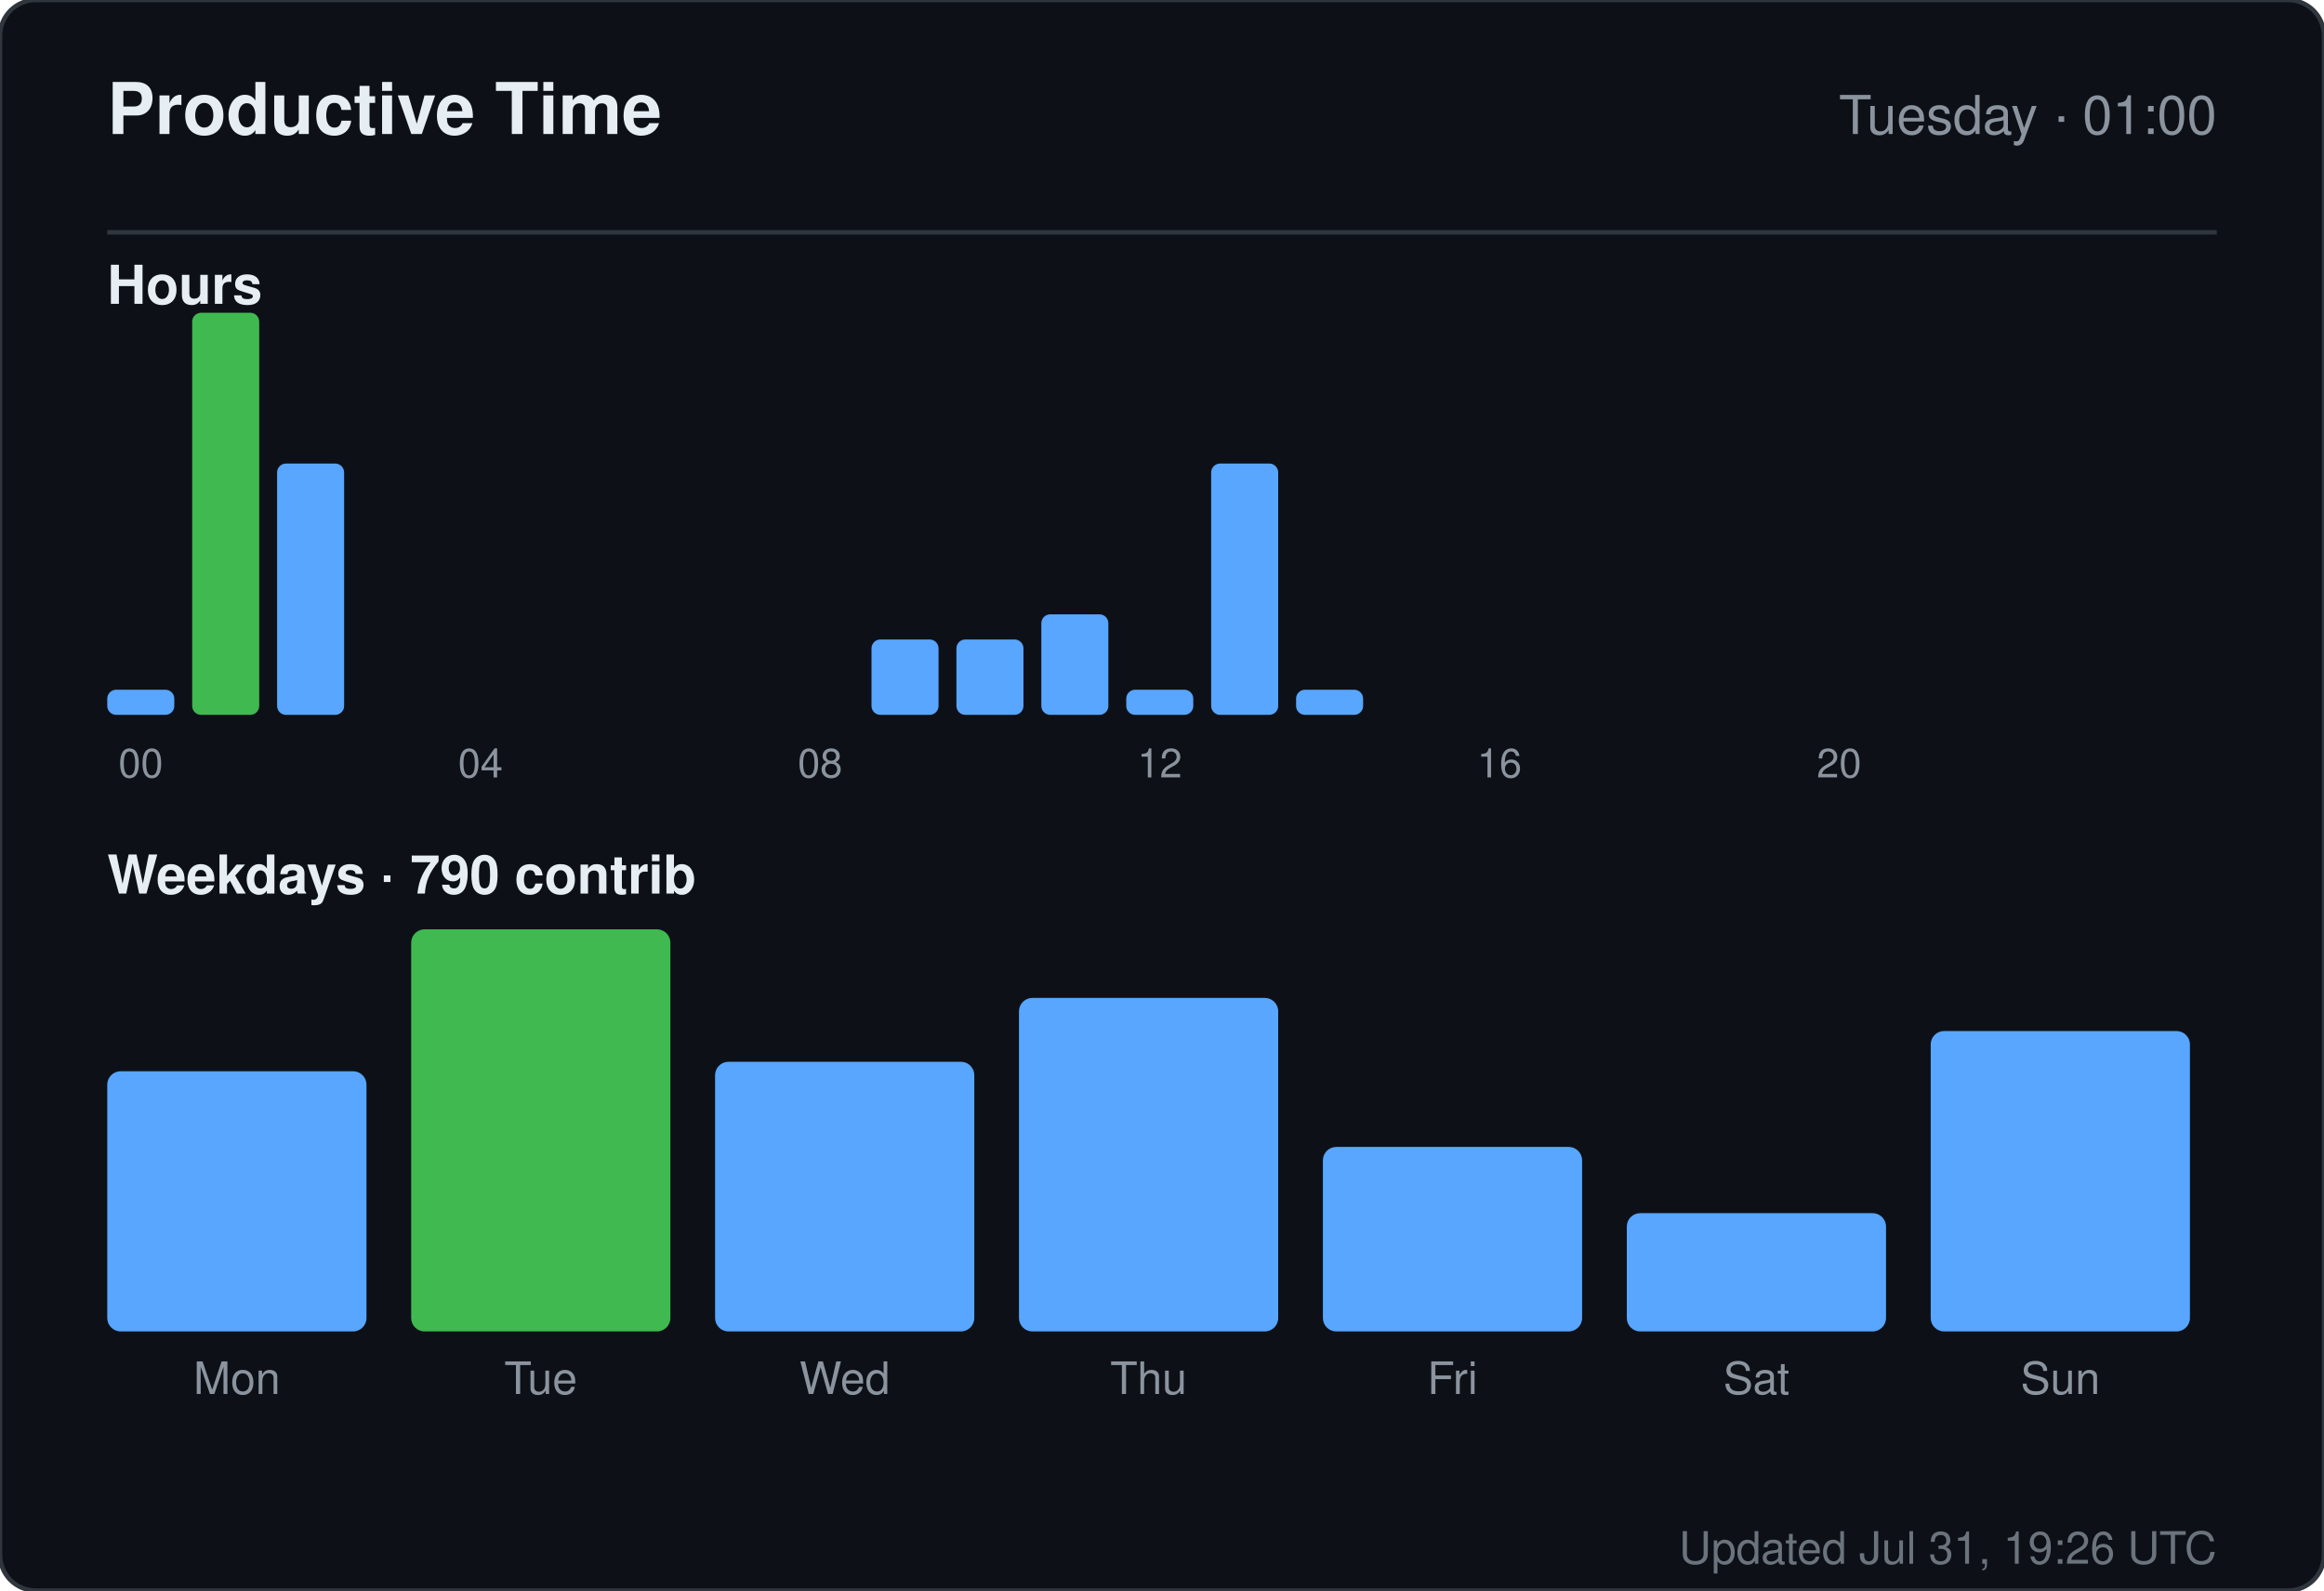
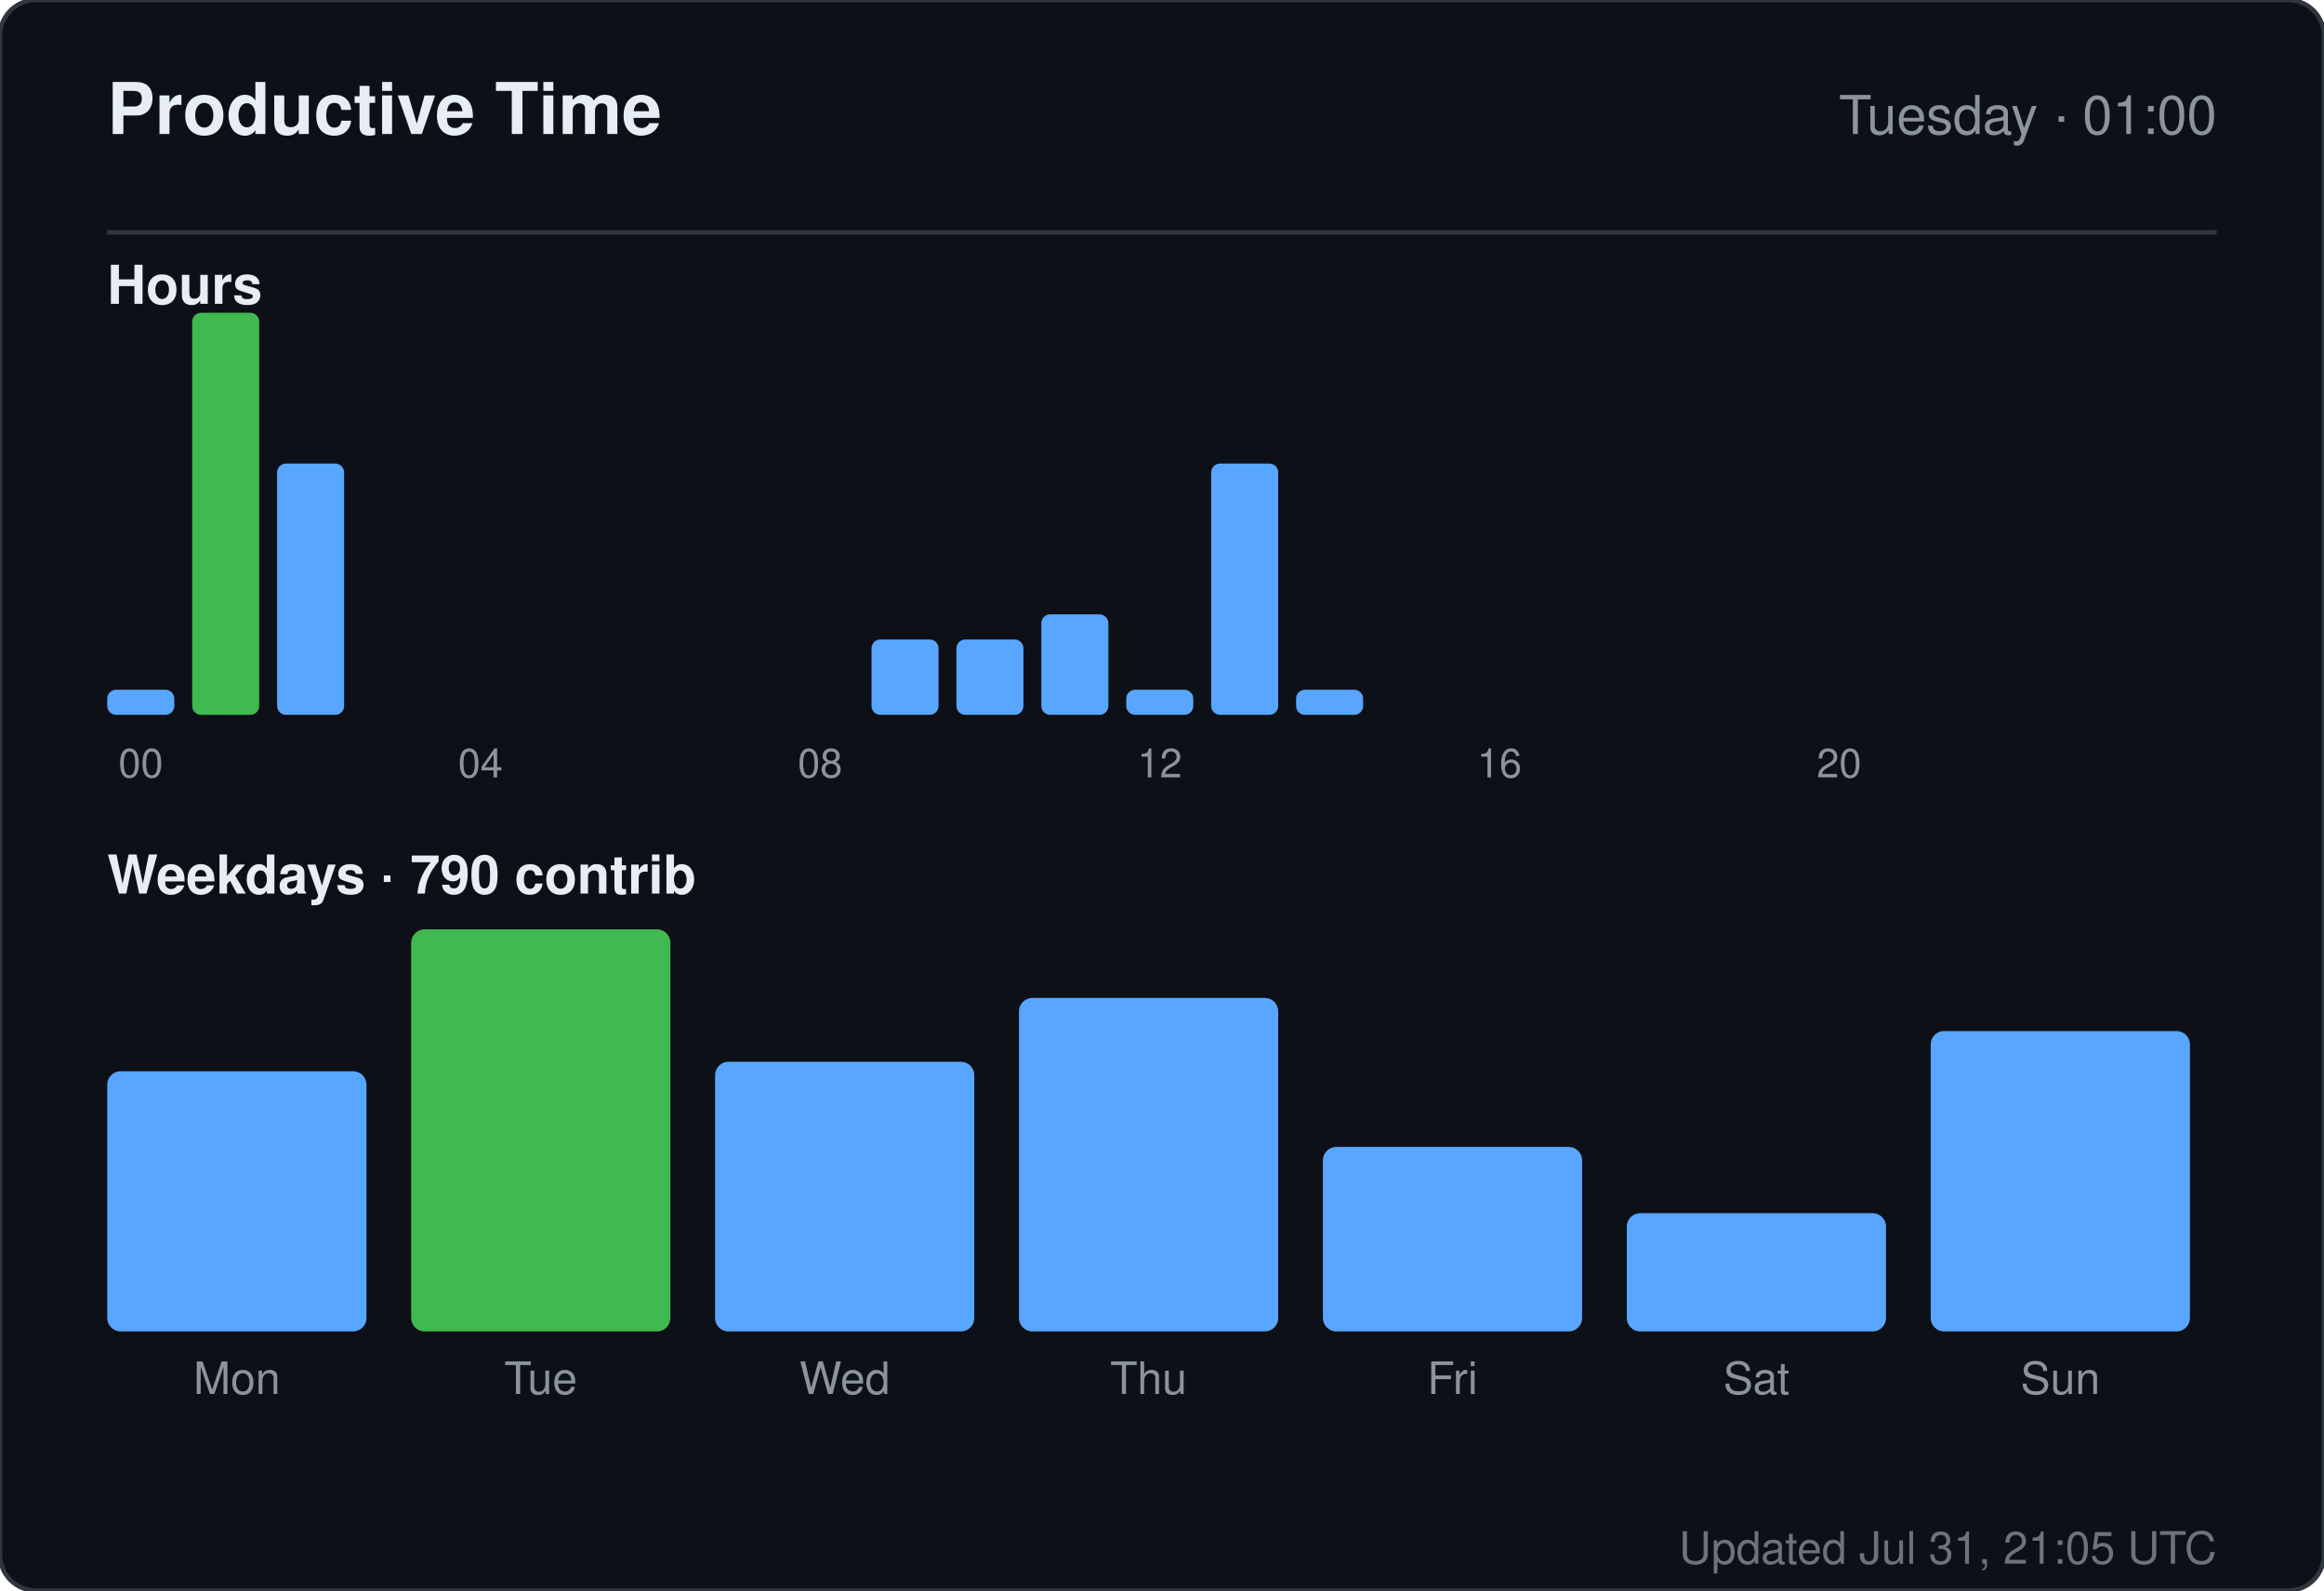
<svg xmlns="http://www.w3.org/2000/svg" width="520" height="356" viewBox="0 0 520 356" role="img" aria-label="Productive time for sandiirawan12">
  <rect width="520" height="356" rx="8" fill="#0d1117" stroke="#30363d" />
  <g font-family="-apple-system, BlinkMacSystemFont, Segoe UI, Helvetica, Arial, sans-serif">
    <text x="24" y="30" fill="#e6edf3" font-size="16" font-weight="700">Productive Time</text>
    <text x="496" y="30" fill="#8b949e" font-size="12" text-anchor="end">Tuesday · 01:00</text>
    <line x1="24" y1="52" x2="496" y2="52" stroke="#30363d" />
    <text x="24" y="68" fill="#e6edf3" font-size="12" font-weight="600">Hours</text>
    <rect x="24" y="154.375" width="15" height="5.625" rx="2" fill="#58a6ff" />
    <text x="31.5" y="174" fill="#8b949e" font-size="9" text-anchor="middle">00</text>
    <rect x="43" y="70" width="15" height="90" rx="2" fill="#3fb950" />
    <rect x="62" y="103.75" width="15" height="56.25" rx="2" fill="#58a6ff" />
    <rect x="81" y="160" width="15" height="0" rx="2" fill="#58a6ff" />
    <rect x="100" y="160" width="15" height="0" rx="2" fill="#58a6ff" />
    <text x="107.5" y="174" fill="#8b949e" font-size="9" text-anchor="middle">04</text>
    <rect x="119" y="160" width="15" height="0" rx="2" fill="#58a6ff" />
    <rect x="138" y="160" width="15" height="0" rx="2" fill="#58a6ff" />
    <rect x="157" y="160" width="15" height="0" rx="2" fill="#58a6ff" />
    <rect x="176" y="160" width="15" height="0" rx="2" fill="#58a6ff" />
    <text x="183.5" y="174" fill="#8b949e" font-size="9" text-anchor="middle">08</text>
    <rect x="195" y="143.125" width="15" height="16.875" rx="2" fill="#58a6ff" />
    <rect x="214" y="143.125" width="15" height="16.875" rx="2" fill="#58a6ff" />
    <rect x="233" y="137.5" width="15" height="22.5" rx="2" fill="#58a6ff" />
    <rect x="252" y="154.375" width="15" height="5.625" rx="2" fill="#58a6ff" />
    <text x="259.5" y="174" fill="#8b949e" font-size="9" text-anchor="middle">12</text>
    <rect x="271" y="103.75" width="15" height="56.25" rx="2" fill="#58a6ff" />
    <rect x="290" y="154.375" width="15" height="5.625" rx="2" fill="#58a6ff" />
    <rect x="309" y="160" width="15" height="0" rx="2" fill="#58a6ff" />
    <rect x="328" y="160" width="15" height="0" rx="2" fill="#58a6ff" />
    <text x="335.5" y="174" fill="#8b949e" font-size="9" text-anchor="middle">16</text>
    <rect x="347" y="160" width="15" height="0" rx="2" fill="#58a6ff" />
    <rect x="366" y="160" width="15" height="0" rx="2" fill="#58a6ff" />
    <rect x="385" y="160" width="15" height="0" rx="2" fill="#58a6ff" />
    <rect x="404" y="160" width="15" height="0" rx="2" fill="#58a6ff" />
    <text x="411.5" y="174" fill="#8b949e" font-size="9" text-anchor="middle">20</text>
    <rect x="423" y="160" width="15" height="0" rx="2" fill="#58a6ff" />
    <rect x="442" y="160" width="15" height="0" rx="2" fill="#58a6ff" />
    <rect x="461" y="160" width="15" height="0" rx="2" fill="#58a6ff" />
    <text x="24" y="200" fill="#e6edf3" font-size="12" font-weight="600">Weekdays · 790 contrib</text>
    <rect x="24" y="239.765" width="58" height="58.235" rx="3" fill="#58a6ff" />
    <text x="53" y="312" fill="#8b949e" font-size="10" text-anchor="middle">Mon</text>
    <rect x="92" y="208" width="58" height="90" rx="3" fill="#3fb950" />
    <text x="121" y="312" fill="#8b949e" font-size="10" text-anchor="middle">Tue</text>
    <rect x="160" y="237.647" width="58" height="60.353" rx="3" fill="#58a6ff" />
    <text x="189" y="312" fill="#8b949e" font-size="10" text-anchor="middle">Wed</text>
    <rect x="228" y="223.353" width="58" height="74.647" rx="3" fill="#58a6ff" />
    <text x="257" y="312" fill="#8b949e" font-size="10" text-anchor="middle">Thu</text>
    <rect x="296" y="256.706" width="58" height="41.294" rx="3" fill="#58a6ff" />
    <text x="325" y="312" fill="#8b949e" font-size="10" text-anchor="middle">Fri</text>
    <rect x="364" y="271.529" width="58" height="26.471" rx="3" fill="#58a6ff" />
    <text x="393" y="312" fill="#8b949e" font-size="10" text-anchor="middle">Sat</text>
    <rect x="432" y="230.765" width="58" height="67.235" rx="3" fill="#58a6ff" />
    <text x="461" y="312" fill="#8b949e" font-size="10" text-anchor="middle">Sun</text>
-     <text x="496" y="350" fill="#8b949e" font-size="10" text-anchor="end" opacity="0.75">Updated Jul 31, 19:26 UTC</text>
+     <text x="496" y="350" fill="#8b949e" font-size="10" text-anchor="end" opacity="0.75">Updated Jul 31, 21:05 UTC</text>
  </g>
</svg>
